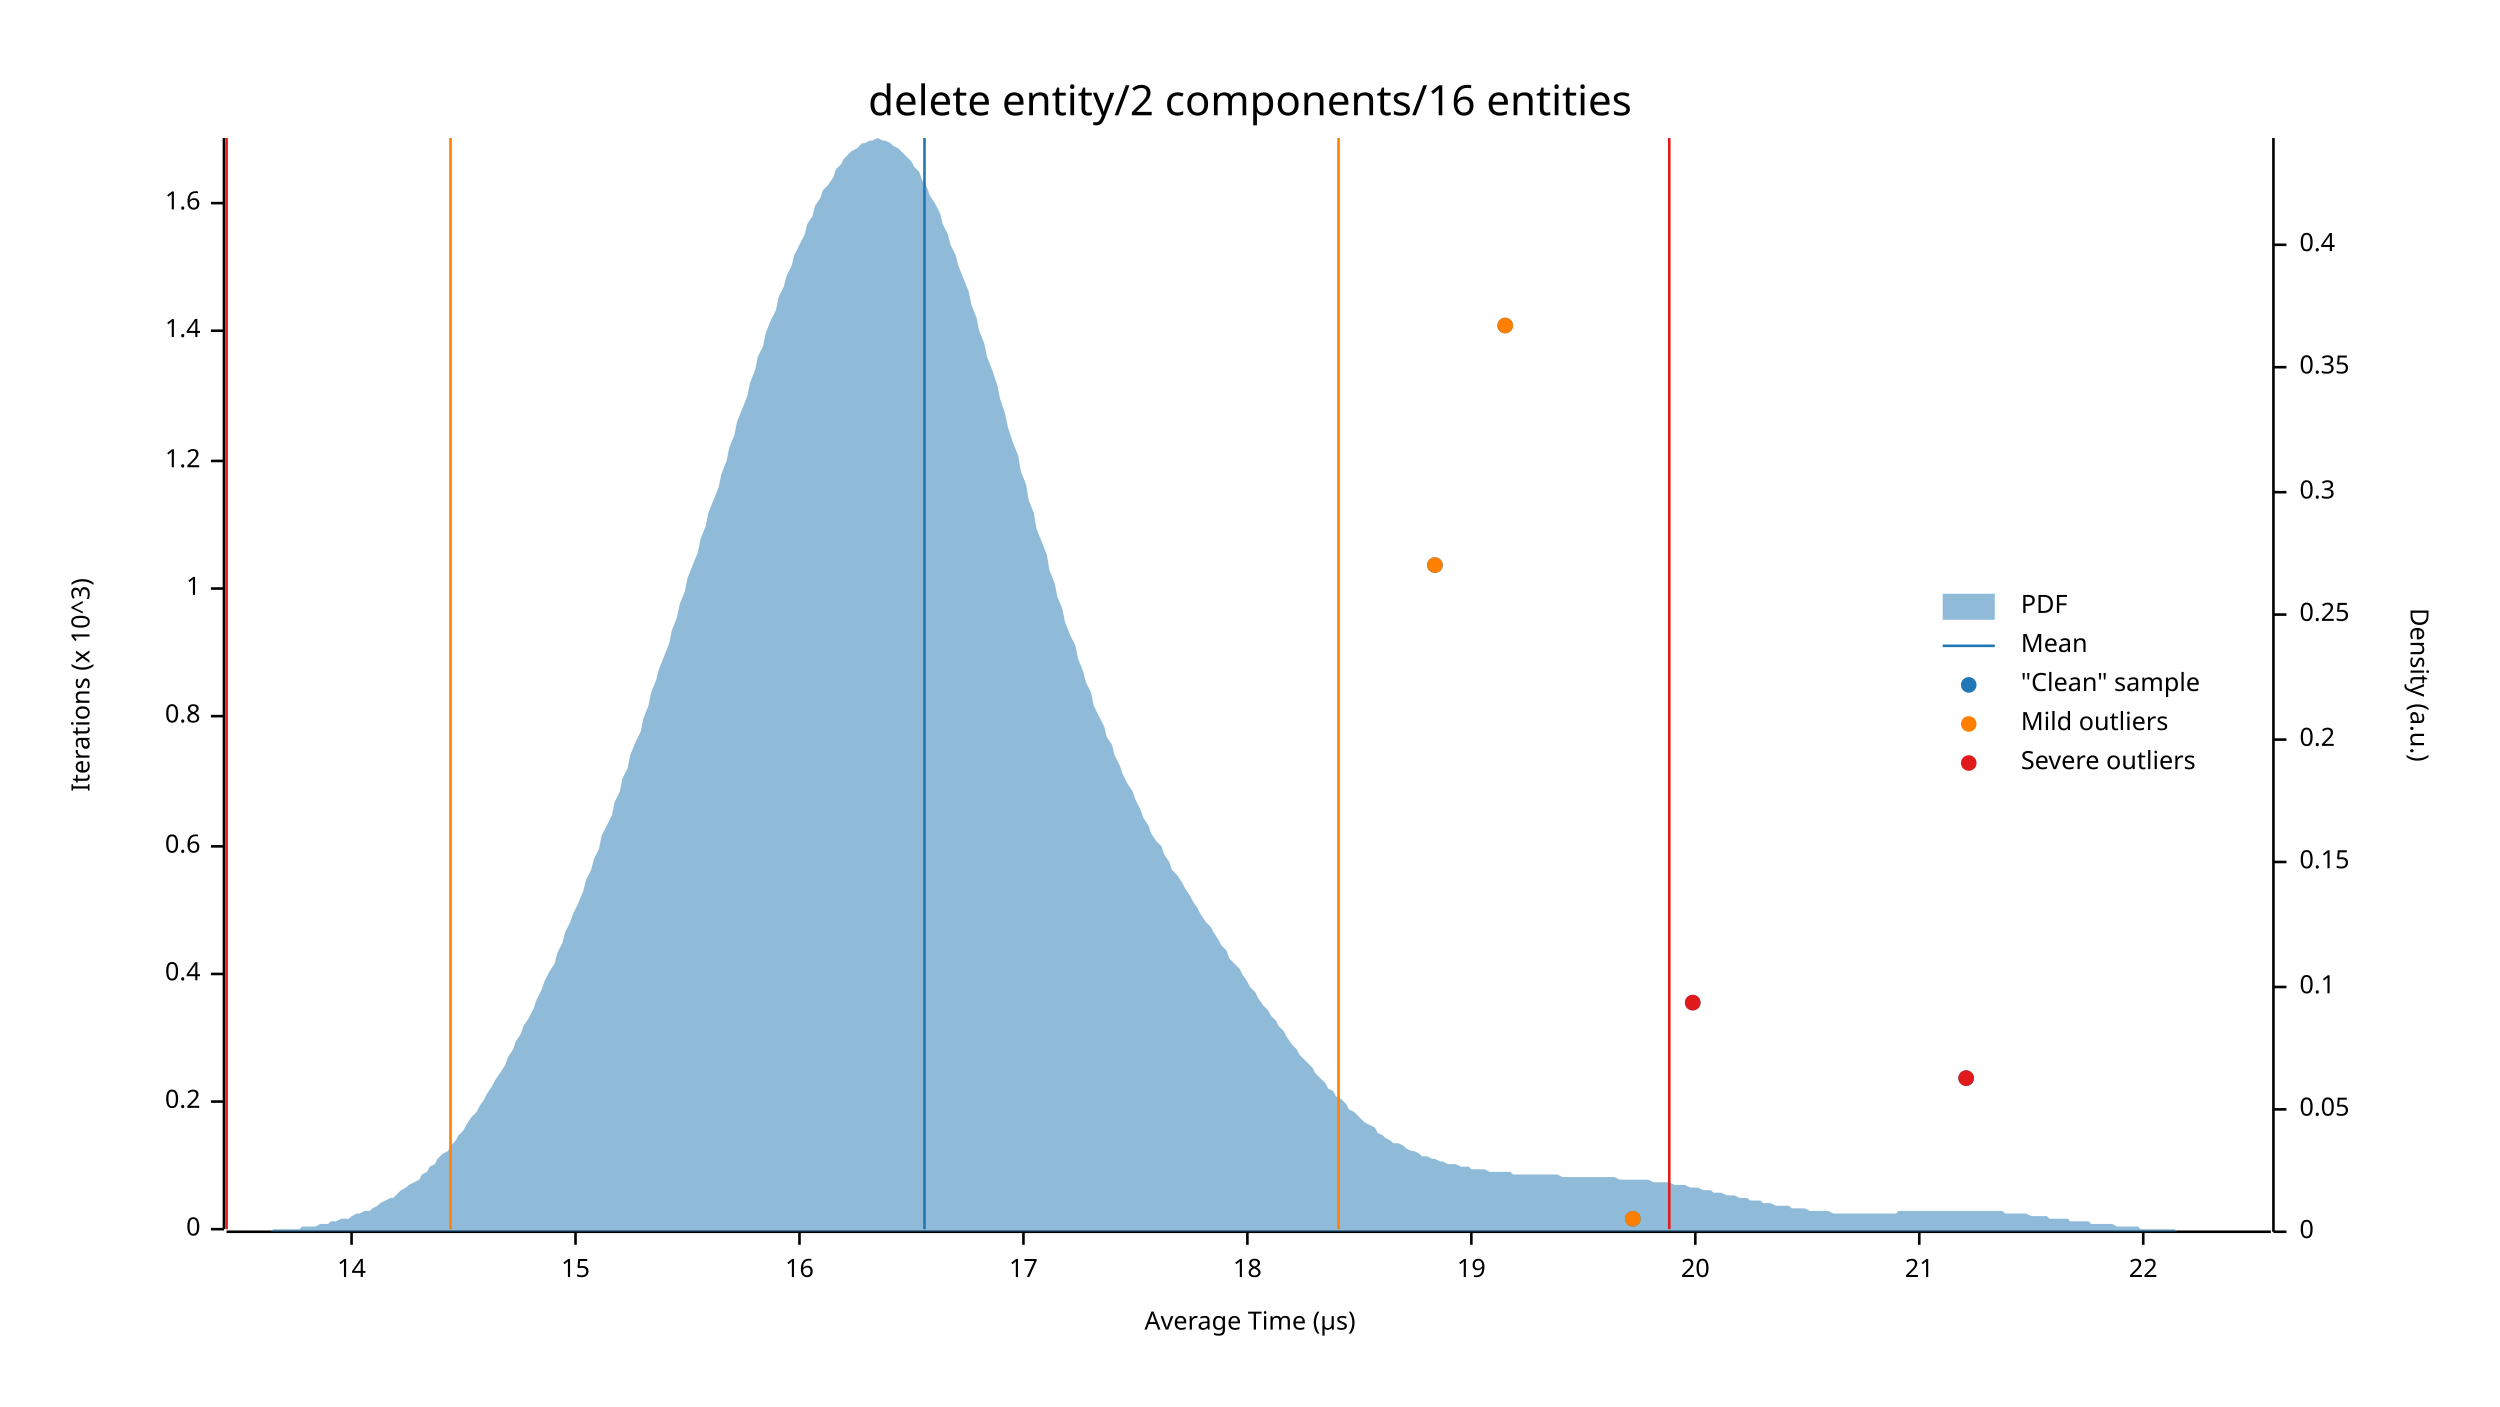
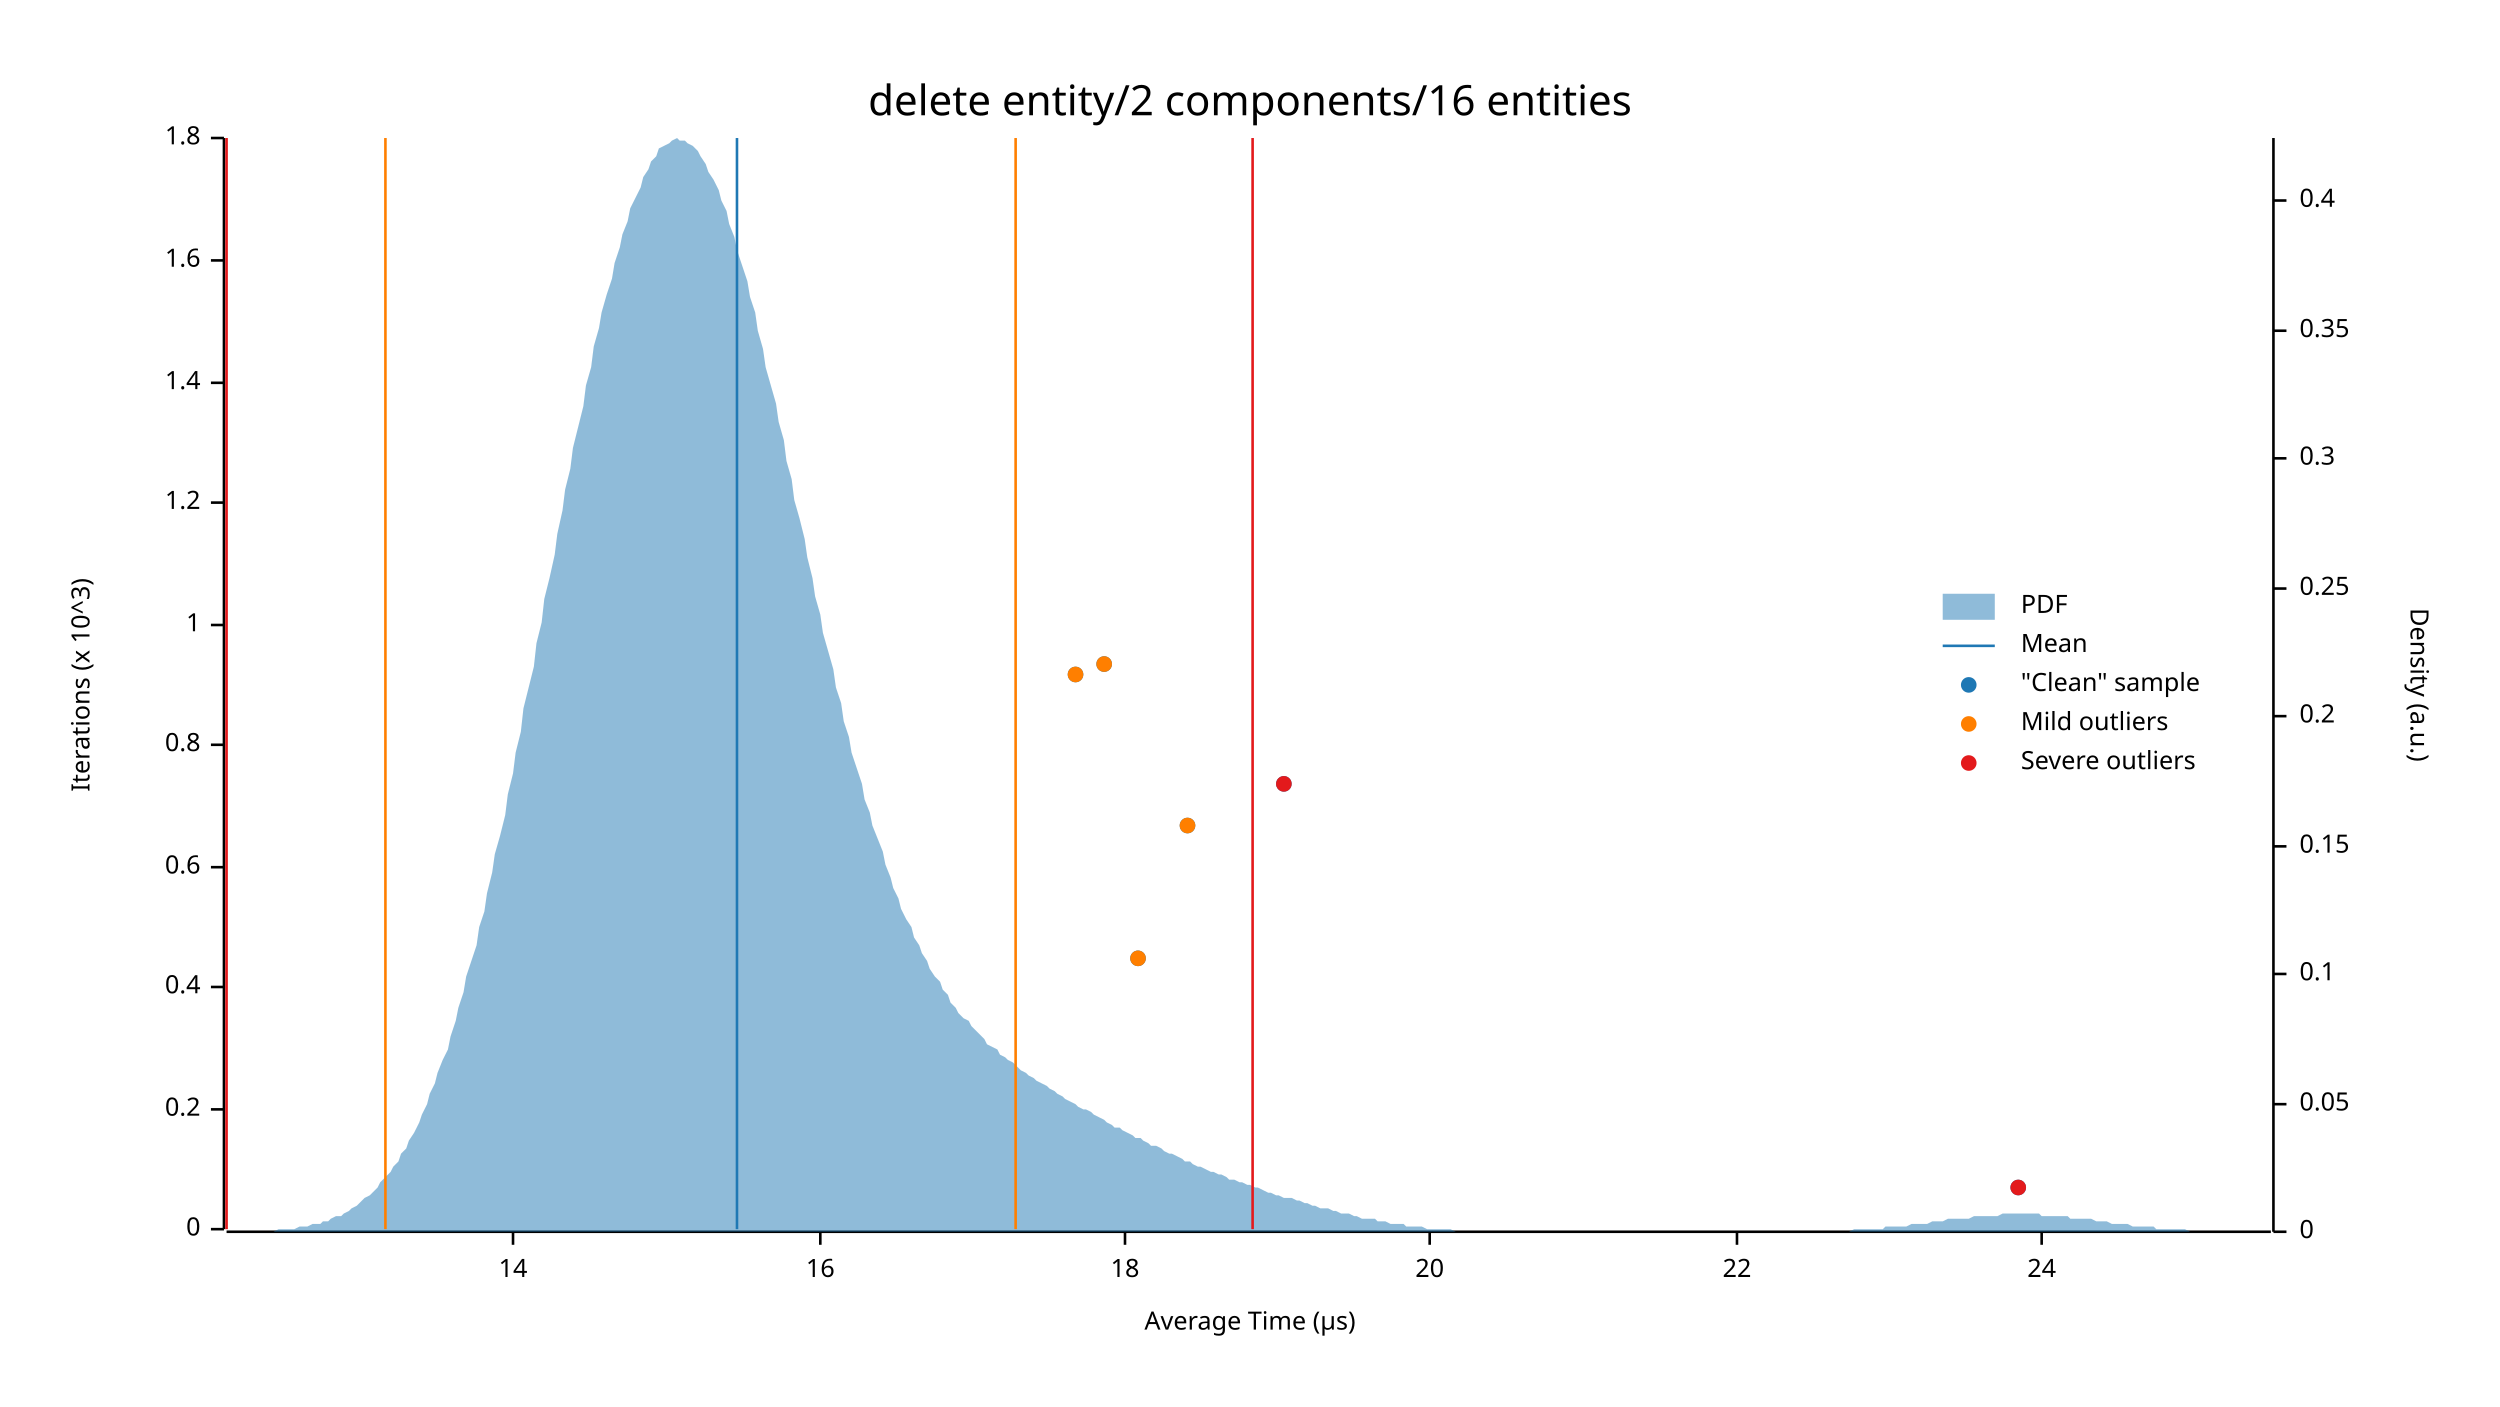
<svg xmlns="http://www.w3.org/2000/svg" width="960" height="540" viewBox="0 0 960 540">
  <text x="480" y="32" dy="0.76em" text-anchor="middle" font-family="sans-serif" font-size="16.129" opacity="1" fill="#000000">
delete entity/2 components/16 entities
</text>
  <text x="27" y="263" dy="0.76em" text-anchor="middle" font-family="sans-serif" font-size="9.677" opacity="1" fill="#000000" transform="rotate(270, 27, 263)">
Iterations (x 10^3)
</text>
  <text x="480" y="513" dy="-0.5ex" text-anchor="middle" font-family="sans-serif" font-size="9.677" opacity="1" fill="#000000">
Average Time (µs)
</text>
  <polyline fill="none" opacity="1" stroke="#000000" stroke-width="1" points="86,53 86,472 " />
  <text x="77" y="472" dy="0.5ex" text-anchor="end" font-family="sans-serif" font-size="9.677" opacity="1" fill="#000000">
0
</text>
  <polyline fill="none" opacity="1" stroke="#000000" stroke-width="1" points="81,472 86,472 " />
-   <text x="77" y="423" dy="0.5ex" text-anchor="end" font-family="sans-serif" font-size="9.677" opacity="1" fill="#000000">
+   <text x="77" y="426" dy="0.5ex" text-anchor="end" font-family="sans-serif" font-size="9.677" opacity="1" fill="#000000">
0.2
</text>
-   <polyline fill="none" opacity="1" stroke="#000000" stroke-width="1" points="81,423 86,423 " />
-   <text x="77" y="374" dy="0.5ex" text-anchor="end" font-family="sans-serif" font-size="9.677" opacity="1" fill="#000000">
+   <polyline fill="none" opacity="1" stroke="#000000" stroke-width="1" points="81,426 86,426 " />
+   <text x="77" y="379" dy="0.5ex" text-anchor="end" font-family="sans-serif" font-size="9.677" opacity="1" fill="#000000">
0.4
</text>
-   <polyline fill="none" opacity="1" stroke="#000000" stroke-width="1" points="81,374 86,374 " />
-   <text x="77" y="325" dy="0.5ex" text-anchor="end" font-family="sans-serif" font-size="9.677" opacity="1" fill="#000000">
+   <polyline fill="none" opacity="1" stroke="#000000" stroke-width="1" points="81,379 86,379 " />
+   <text x="77" y="333" dy="0.5ex" text-anchor="end" font-family="sans-serif" font-size="9.677" opacity="1" fill="#000000">
0.6
</text>
-   <polyline fill="none" opacity="1" stroke="#000000" stroke-width="1" points="81,325 86,325 " />
-   <text x="77" y="275" dy="0.5ex" text-anchor="end" font-family="sans-serif" font-size="9.677" opacity="1" fill="#000000">
+   <polyline fill="none" opacity="1" stroke="#000000" stroke-width="1" points="81,333 86,333 " />
+   <text x="77" y="286" dy="0.5ex" text-anchor="end" font-family="sans-serif" font-size="9.677" opacity="1" fill="#000000">
0.8
</text>
-   <polyline fill="none" opacity="1" stroke="#000000" stroke-width="1" points="81,275 86,275 " />
-   <text x="77" y="226" dy="0.5ex" text-anchor="end" font-family="sans-serif" font-size="9.677" opacity="1" fill="#000000">
+   <polyline fill="none" opacity="1" stroke="#000000" stroke-width="1" points="81,286 86,286 " />
+   <text x="77" y="240" dy="0.5ex" text-anchor="end" font-family="sans-serif" font-size="9.677" opacity="1" fill="#000000">
1
</text>
-   <polyline fill="none" opacity="1" stroke="#000000" stroke-width="1" points="81,226 86,226 " />
-   <text x="77" y="177" dy="0.5ex" text-anchor="end" font-family="sans-serif" font-size="9.677" opacity="1" fill="#000000">
+   <polyline fill="none" opacity="1" stroke="#000000" stroke-width="1" points="81,240 86,240 " />
+   <text x="77" y="193" dy="0.5ex" text-anchor="end" font-family="sans-serif" font-size="9.677" opacity="1" fill="#000000">
1.2
</text>
-   <polyline fill="none" opacity="1" stroke="#000000" stroke-width="1" points="81,177 86,177 " />
-   <text x="77" y="127" dy="0.5ex" text-anchor="end" font-family="sans-serif" font-size="9.677" opacity="1" fill="#000000">
+   <polyline fill="none" opacity="1" stroke="#000000" stroke-width="1" points="81,193 86,193 " />
+   <text x="77" y="147" dy="0.5ex" text-anchor="end" font-family="sans-serif" font-size="9.677" opacity="1" fill="#000000">
1.4
</text>
-   <polyline fill="none" opacity="1" stroke="#000000" stroke-width="1" points="81,127 86,127 " />
-   <text x="77" y="78" dy="0.5ex" text-anchor="end" font-family="sans-serif" font-size="9.677" opacity="1" fill="#000000">
+   <polyline fill="none" opacity="1" stroke="#000000" stroke-width="1" points="81,147 86,147 " />
+   <text x="77" y="100" dy="0.5ex" text-anchor="end" font-family="sans-serif" font-size="9.677" opacity="1" fill="#000000">
1.6
</text>
-   <polyline fill="none" opacity="1" stroke="#000000" stroke-width="1" points="81,78 86,78 " />
+   <polyline fill="none" opacity="1" stroke="#000000" stroke-width="1" points="81,100 86,100 " />
+   <text x="77" y="53" dy="0.5ex" text-anchor="end" font-family="sans-serif" font-size="9.677" opacity="1" fill="#000000">
+ 1.8
+ </text>
+   <polyline fill="none" opacity="1" stroke="#000000" stroke-width="1" points="81,53 86,53 " />
  <polyline fill="none" opacity="1" stroke="#000000" stroke-width="1" points="87,473 872,473 " />
-   <text x="135" y="483" dy="0.76em" text-anchor="middle" font-family="sans-serif" font-size="9.677" opacity="1" fill="#000000">
+   <text x="197" y="483" dy="0.76em" text-anchor="middle" font-family="sans-serif" font-size="9.677" opacity="1" fill="#000000">
14
</text>
-   <polyline fill="none" opacity="1" stroke="#000000" stroke-width="1" points="135,473 135,478 " />
-   <text x="221" y="483" dy="0.76em" text-anchor="middle" font-family="sans-serif" font-size="9.677" opacity="1" fill="#000000">
- 15
- </text>
-   <polyline fill="none" opacity="1" stroke="#000000" stroke-width="1" points="221,473 221,478 " />
-   <text x="307" y="483" dy="0.76em" text-anchor="middle" font-family="sans-serif" font-size="9.677" opacity="1" fill="#000000">
+   <polyline fill="none" opacity="1" stroke="#000000" stroke-width="1" points="197,473 197,478 " />
+   <text x="315" y="483" dy="0.76em" text-anchor="middle" font-family="sans-serif" font-size="9.677" opacity="1" fill="#000000">
16
</text>
-   <polyline fill="none" opacity="1" stroke="#000000" stroke-width="1" points="307,473 307,478 " />
-   <text x="393" y="483" dy="0.76em" text-anchor="middle" font-family="sans-serif" font-size="9.677" opacity="1" fill="#000000">
- 17
- </text>
-   <polyline fill="none" opacity="1" stroke="#000000" stroke-width="1" points="393,473 393,478 " />
-   <text x="479" y="483" dy="0.76em" text-anchor="middle" font-family="sans-serif" font-size="9.677" opacity="1" fill="#000000">
+   <polyline fill="none" opacity="1" stroke="#000000" stroke-width="1" points="315,473 315,478 " />
+   <text x="432" y="483" dy="0.76em" text-anchor="middle" font-family="sans-serif" font-size="9.677" opacity="1" fill="#000000">
18
</text>
-   <polyline fill="none" opacity="1" stroke="#000000" stroke-width="1" points="479,473 479,478 " />
-   <text x="565" y="483" dy="0.76em" text-anchor="middle" font-family="sans-serif" font-size="9.677" opacity="1" fill="#000000">
- 19
- </text>
-   <polyline fill="none" opacity="1" stroke="#000000" stroke-width="1" points="565,473 565,478 " />
-   <text x="651" y="483" dy="0.76em" text-anchor="middle" font-family="sans-serif" font-size="9.677" opacity="1" fill="#000000">
+   <polyline fill="none" opacity="1" stroke="#000000" stroke-width="1" points="432,473 432,478 " />
+   <text x="549" y="483" dy="0.76em" text-anchor="middle" font-family="sans-serif" font-size="9.677" opacity="1" fill="#000000">
20
</text>
-   <polyline fill="none" opacity="1" stroke="#000000" stroke-width="1" points="651,473 651,478 " />
-   <text x="737" y="483" dy="0.76em" text-anchor="middle" font-family="sans-serif" font-size="9.677" opacity="1" fill="#000000">
- 21
- </text>
-   <polyline fill="none" opacity="1" stroke="#000000" stroke-width="1" points="737,473 737,478 " />
-   <text x="823" y="483" dy="0.76em" text-anchor="middle" font-family="sans-serif" font-size="9.677" opacity="1" fill="#000000">
+   <polyline fill="none" opacity="1" stroke="#000000" stroke-width="1" points="549,473 549,478 " />
+   <text x="667" y="483" dy="0.76em" text-anchor="middle" font-family="sans-serif" font-size="9.677" opacity="1" fill="#000000">
22
</text>
-   <polyline fill="none" opacity="1" stroke="#000000" stroke-width="1" points="823,473 823,478 " />
+   <polyline fill="none" opacity="1" stroke="#000000" stroke-width="1" points="667,473 667,478 " />
+   <text x="784" y="483" dy="0.76em" text-anchor="middle" font-family="sans-serif" font-size="9.677" opacity="1" fill="#000000">
+ 24
+ </text>
+   <polyline fill="none" opacity="1" stroke="#000000" stroke-width="1" points="784,473 784,478 " />
  <text x="933" y="263" dy="0.76em" text-anchor="middle" font-family="sans-serif" font-size="9.677" opacity="1" fill="#000000" transform="rotate(90, 933, 263)">
Density (a.u.)
</text>
  <polyline fill="none" opacity="1" stroke="#000000" stroke-width="1" points="873,53 873,473 " />
  <text x="883" y="473" dy="0.5ex" text-anchor="start" font-family="sans-serif" font-size="9.677" opacity="1" fill="#000000">
0
</text>
  <polyline fill="none" opacity="1" stroke="#000000" stroke-width="1" points="873,473 878,473 " />
-   <text x="883" y="426" dy="0.5ex" text-anchor="start" font-family="sans-serif" font-size="9.677" opacity="1" fill="#000000">
+   <text x="883" y="424" dy="0.5ex" text-anchor="start" font-family="sans-serif" font-size="9.677" opacity="1" fill="#000000">
0.05
</text>
-   <polyline fill="none" opacity="1" stroke="#000000" stroke-width="1" points="873,426 878,426 " />
-   <text x="883" y="379" dy="0.5ex" text-anchor="start" font-family="sans-serif" font-size="9.677" opacity="1" fill="#000000">
+   <polyline fill="none" opacity="1" stroke="#000000" stroke-width="1" points="873,424 878,424 " />
+   <text x="883" y="374" dy="0.5ex" text-anchor="start" font-family="sans-serif" font-size="9.677" opacity="1" fill="#000000">
0.1
</text>
-   <polyline fill="none" opacity="1" stroke="#000000" stroke-width="1" points="873,379 878,379 " />
-   <text x="883" y="331" dy="0.5ex" text-anchor="start" font-family="sans-serif" font-size="9.677" opacity="1" fill="#000000">
+   <polyline fill="none" opacity="1" stroke="#000000" stroke-width="1" points="873,374 878,374 " />
+   <text x="883" y="325" dy="0.5ex" text-anchor="start" font-family="sans-serif" font-size="9.677" opacity="1" fill="#000000">
0.15
</text>
-   <polyline fill="none" opacity="1" stroke="#000000" stroke-width="1" points="873,331 878,331 " />
-   <text x="883" y="284" dy="0.5ex" text-anchor="start" font-family="sans-serif" font-size="9.677" opacity="1" fill="#000000">
+   <polyline fill="none" opacity="1" stroke="#000000" stroke-width="1" points="873,325 878,325 " />
+   <text x="883" y="275" dy="0.5ex" text-anchor="start" font-family="sans-serif" font-size="9.677" opacity="1" fill="#000000">
0.2
</text>
-   <polyline fill="none" opacity="1" stroke="#000000" stroke-width="1" points="873,284 878,284 " />
-   <text x="883" y="236" dy="0.5ex" text-anchor="start" font-family="sans-serif" font-size="9.677" opacity="1" fill="#000000">
+   <polyline fill="none" opacity="1" stroke="#000000" stroke-width="1" points="873,275 878,275 " />
+   <text x="883" y="226" dy="0.5ex" text-anchor="start" font-family="sans-serif" font-size="9.677" opacity="1" fill="#000000">
0.25
</text>
-   <polyline fill="none" opacity="1" stroke="#000000" stroke-width="1" points="873,236 878,236 " />
-   <text x="883" y="189" dy="0.5ex" text-anchor="start" font-family="sans-serif" font-size="9.677" opacity="1" fill="#000000">
+   <polyline fill="none" opacity="1" stroke="#000000" stroke-width="1" points="873,226 878,226 " />
+   <text x="883" y="176" dy="0.5ex" text-anchor="start" font-family="sans-serif" font-size="9.677" opacity="1" fill="#000000">
0.3
</text>
-   <polyline fill="none" opacity="1" stroke="#000000" stroke-width="1" points="873,189 878,189 " />
-   <text x="883" y="141" dy="0.5ex" text-anchor="start" font-family="sans-serif" font-size="9.677" opacity="1" fill="#000000">
+   <polyline fill="none" opacity="1" stroke="#000000" stroke-width="1" points="873,176 878,176 " />
+   <text x="883" y="127" dy="0.5ex" text-anchor="start" font-family="sans-serif" font-size="9.677" opacity="1" fill="#000000">
0.35
</text>
-   <polyline fill="none" opacity="1" stroke="#000000" stroke-width="1" points="873,141 878,141 " />
-   <text x="883" y="94" dy="0.5ex" text-anchor="start" font-family="sans-serif" font-size="9.677" opacity="1" fill="#000000">
+   <polyline fill="none" opacity="1" stroke="#000000" stroke-width="1" points="873,127 878,127 " />
+   <text x="883" y="77" dy="0.5ex" text-anchor="start" font-family="sans-serif" font-size="9.677" opacity="1" fill="#000000">
0.4
</text>
-   <polyline fill="none" opacity="1" stroke="#000000" stroke-width="1" points="873,94 878,94 " />
-   <polygon opacity="0.5" fill="#1F78B4" points="87,473 88,473 90,473 91,473 93,473 94,473 96,473 98,473 99,473 101,473 102,473 104,473 105,472 107,472 109,472 110,472 112,472 113,472 115,472 116,471 118,471 120,471 121,471 123,470 124,470 126,470 127,469 129,469 131,468 132,468 134,468 135,467 137,466 138,466 140,465 142,465 143,464 145,463 146,462 148,461 150,460 151,460 153,458 154,457 156,456 157,455 159,454 161,453 162,451 164,450 165,448 167,447 168,445 170,443 172,442 173,440 175,438 176,436 178,434 179,432 181,429 183,427 184,425 186,422 187,420 189,417 190,415 192,412 194,409 195,406 197,403 198,400 200,397 201,394 203,391 205,387 206,384 208,380 209,377 211,373 213,370 214,366 216,362 217,358 219,354 220,351 222,347 224,342 225,338 227,334 228,330 230,326 231,321 233,317 235,313 236,308 238,304 239,299 241,295 242,290 244,285 246,281 247,276 249,271 250,266 252,261 253,257 255,252 257,247 258,242 260,237 261,232 263,227 264,222 266,217 268,212 269,207 271,202 272,197 274,192 276,187 277,182 279,177 280,172 282,167 283,162 285,157 287,152 288,147 290,142 291,137 293,133 294,128 296,123 298,119 299,114 301,110 302,106 304,102 305,98 307,94 309,90 310,86 312,83 313,79 315,76 316,73 318,71 320,68 321,65 323,63 324,61 326,59 327,58 329,57 331,55 332,55 334,54 335,54 337,53 339,54 340,54 342,55 343,56 345,57 346,58 348,60 350,62 351,64 353,66 354,69 356,72 357,75 359,78 361,82 362,86 364,90 365,94 367,98 368,102 370,107 372,112 373,117 375,122 376,127 378,132 379,137 381,142 383,148 384,153 386,159 387,164 389,170 391,175 392,181 394,186 395,192 397,197 398,203 400,208 402,213 403,219 405,224 406,229 408,234 409,239 411,244 413,248 414,253 416,258 417,262 419,266 420,271 422,275 424,279 425,283 427,286 428,290 430,294 431,297 433,301 435,304 436,307 438,311 439,314 441,317 442,320 444,323 446,325 447,328 449,331 450,334 452,336 454,339 455,341 457,344 458,346 460,349 461,351 463,354 465,356 466,358 468,361 469,363 471,365 472,368 474,370 476,372 477,374 479,377 480,379 482,381 483,383 485,386 487,388 488,390 490,392 491,394 493,396 494,398 496,401 498,403 499,405 501,407 502,408 504,410 505,412 507,414 509,416 510,418 512,419 513,421 515,422 517,424 518,426 520,427 521,428 523,430 524,431 526,432 528,433 529,435 531,436 532,437 534,438 535,439 537,439 539,440 540,441 542,442 543,442 545,443 546,444 548,444 550,445 551,445 553,446 554,446 556,447 557,447 559,447 561,448 562,448 564,448 565,449 567,449 568,449 570,449 572,450 573,450 575,450 576,450 578,450 580,450 581,451 583,451 584,451 586,451 587,451 589,451 591,451 592,451 594,451 595,451 597,451 598,451 600,452 602,452 603,452 605,452 606,452 608,452 609,452 611,452 613,452 614,452 616,452 617,452 619,452 620,452 622,453 624,453 625,453 627,453 628,453 630,453 632,453 633,453 635,454 636,454 638,454 639,454 641,454 643,455 644,455 646,455 647,455 649,456 650,456 652,456 654,457 655,457 657,457 658,458 660,458 661,458 663,459 665,459 666,459 668,460 669,460 671,460 672,461 674,461 676,461 677,462 679,462 680,462 682,463 683,463 685,463 687,463 688,464 690,464 691,464 693,464 695,465 696,465 698,465 699,465 701,465 702,465 704,466 706,466 707,466 709,466 710,466 712,466 713,466 715,466 717,466 718,466 720,466 721,466 723,466 724,466 726,466 728,466 729,465 731,465 732,465 734,465 735,465 737,465 739,465 740,465 742,465 743,465 745,465 746,465 748,465 750,465 751,465 753,465 754,465 756,465 758,465 759,465 761,465 762,465 764,465 765,465 767,465 769,465 770,466 772,466 773,466 775,466 776,466 778,466 780,467 781,467 783,467 784,467 786,467 787,468 789,468 791,468 792,468 794,468 795,469 797,469 798,469 800,469 802,469 803,470 805,470 806,470 808,470 809,470 811,470 813,471 814,471 816,471 817,471 819,471 821,471 822,472 824,472 825,472 827,472 828,472 830,472 832,472 833,472 835,472 836,473 838,473 839,473 841,473 843,473 844,473 846,473 847,473 849,473 850,473 852,473 854,473 855,473 857,473 858,473 860,473 861,473 863,473 865,473 866,473 868,473 869,473 871,473 873,473 873,473 87,473 " />
-   <polyline fill="none" opacity="1" stroke="#1F78B4" stroke-width="1" points="355,472 355,53 " />
-   <polyline fill="none" opacity="1" stroke="#FF7F00" stroke-width="1" points="173,472 173,53 " />
-   <polyline fill="none" opacity="1" stroke="#FF7F00" stroke-width="1" points="514,472 514,53 " />
+   <polyline fill="none" opacity="1" stroke="#000000" stroke-width="1" points="873,77 878,77 " />
+   <polygon opacity="0.5" fill="#1F78B4" points="87,473 88,473 90,473 91,473 93,473 94,473 96,473 98,473 99,473 101,473 102,473 104,473 105,473 107,472 109,472 110,472 112,472 113,472 115,471 116,471 118,471 120,470 121,470 123,470 124,469 126,469 127,468 129,467 131,467 132,466 134,465 135,464 137,463 138,462 140,460 142,459 143,458 145,456 146,454 148,452 150,450 151,448 153,446 154,443 156,441 157,438 159,435 161,431 162,428 164,424 165,420 167,416 168,412 170,407 172,403 173,398 175,392 176,387 178,381 179,375 181,369 183,363 184,356 186,350 187,343 189,335 190,328 192,321 194,313 195,305 197,297 198,289 200,281 201,272 203,264 205,256 206,247 208,239 209,230 211,222 213,213 214,205 216,196 217,188 219,180 220,172 222,164 224,156 225,148 227,141 228,133 230,126 231,120 233,113 235,107 236,101 238,95 239,90 241,85 242,80 244,76 246,72 247,68 249,65 250,62 252,60 253,57 255,56 257,55 258,54 260,53 261,54 263,54 264,55 266,56 268,58 269,60 271,63 272,66 274,69 276,73 277,77 279,81 280,86 282,91 283,96 285,102 287,108 288,114 290,120 291,127 293,134 294,141 296,148 298,155 299,162 301,169 302,177 304,184 305,192 307,199 309,207 310,214 312,222 313,229 315,236 316,243 318,250 320,257 321,264 323,270 324,277 326,283 327,289 329,295 331,301 332,307 334,312 335,317 337,322 339,327 340,332 342,337 343,341 345,345 346,349 348,353 350,356 351,360 353,363 354,366 356,369 357,372 359,375 361,377 362,380 364,382 365,385 367,387 368,389 370,391 372,392 373,394 375,396 376,397 378,399 379,401 381,402 383,403 384,405 386,406 387,407 389,408 391,410 392,411 394,412 395,413 397,414 398,415 400,416 402,417 403,418 405,419 406,420 408,421 409,422 411,423 413,424 414,425 416,426 417,426 419,427 420,428 422,429 424,430 425,431 427,432 428,433 430,433 431,434 433,435 435,436 436,437 438,437 439,438 441,439 442,440 444,440 446,441 447,442 449,443 450,443 452,444 454,445 455,446 457,446 458,447 460,448 461,448 463,449 465,450 466,450 468,451 469,451 471,452 472,453 474,453 476,454 477,454 479,455 480,455 482,456 483,456 485,457 487,458 488,458 490,459 491,459 493,460 494,460 496,460 498,461 499,461 501,462 502,462 504,463 505,463 507,464 509,464 510,464 512,465 513,465 515,466 517,466 518,466 520,467 521,467 523,468 524,468 526,468 528,468 529,469 531,469 532,469 534,470 535,470 537,470 539,470 540,471 542,471 543,471 545,471 546,471 548,472 550,472 551,472 553,472 554,472 556,472 557,472 559,473 561,473 562,473 564,473 565,473 567,473 568,473 570,473 572,473 573,473 575,473 576,473 578,473 580,473 581,473 583,473 584,473 586,473 587,473 589,473 591,473 592,473 594,473 595,473 597,473 598,473 600,473 602,473 603,473 605,473 606,473 608,473 609,473 611,473 613,473 614,473 616,473 617,473 619,473 620,473 622,473 624,473 625,473 627,473 628,473 630,473 632,473 633,473 635,473 636,473 638,473 639,473 641,473 643,473 644,473 646,473 647,473 649,473 650,473 652,473 654,473 655,473 657,473 658,473 660,473 661,473 663,473 665,473 666,473 668,473 669,473 671,473 672,473 674,473 676,473 677,473 679,473 680,473 682,473 683,473 685,473 687,473 688,473 690,473 691,473 693,473 695,473 696,473 698,473 699,473 701,473 702,473 704,473 706,473 707,473 709,473 710,473 712,472 713,472 715,472 717,472 718,472 720,472 721,472 723,472 724,471 726,471 728,471 729,471 731,471 732,471 734,470 735,470 737,470 739,470 740,470 742,469 743,469 745,469 746,469 748,468 750,468 751,468 753,468 754,468 756,468 758,467 759,467 761,467 762,467 764,467 765,467 767,467 769,466 770,466 772,466 773,466 775,466 776,466 778,466 780,466 781,466 783,466 784,467 786,467 787,467 789,467 791,467 792,467 794,467 795,468 797,468 798,468 800,468 802,468 803,468 805,469 806,469 808,469 809,469 811,470 813,470 814,470 816,470 817,470 819,471 821,471 822,471 824,471 825,471 827,471 828,472 830,472 832,472 833,472 835,472 836,472 838,472 839,472 841,473 843,473 844,473 846,473 847,473 849,473 850,473 852,473 854,473 855,473 857,473 858,473 860,473 861,473 863,473 865,473 866,473 868,473 869,473 871,473 873,473 873,473 87,473 " />
+   <polyline fill="none" opacity="1" stroke="#1F78B4" stroke-width="1" points="283,472 283,53 " />
+   <polyline fill="none" opacity="1" stroke="#FF7F00" stroke-width="1" points="148,472 148,53 " />
+   <polyline fill="none" opacity="1" stroke="#FF7F00" stroke-width="1" points="390,472 390,53 " />
  <polyline fill="none" opacity="1" stroke="#E31A1C" stroke-width="1" points="87,472 87,53 " />
-   <polyline fill="none" opacity="1" stroke="#E31A1C" stroke-width="1" points="641,472 641,53 " />
-   <circle cx="627" cy="468" r="3" opacity="1" fill="#1F78B4" stroke="none" stroke-width="1" />
-   <circle cx="755" cy="414" r="3" opacity="1" fill="#1F78B4" stroke="none" stroke-width="1" />
-   <circle cx="650" cy="385" r="3" opacity="1" fill="#1F78B4" stroke="none" stroke-width="1" />
-   <circle cx="551" cy="217" r="3" opacity="1" fill="#1F78B4" stroke="none" stroke-width="1" />
-   <circle cx="578" cy="125" r="3" opacity="1" fill="#1F78B4" stroke="none" stroke-width="1" />
-   <circle cx="627" cy="468" r="3" opacity="1" fill="#FF7F00" stroke="none" stroke-width="1" />
-   <circle cx="551" cy="217" r="3" opacity="1" fill="#FF7F00" stroke="none" stroke-width="1" />
-   <circle cx="578" cy="125" r="3" opacity="1" fill="#FF7F00" stroke="none" stroke-width="1" />
-   <circle cx="755" cy="414" r="3" opacity="1" fill="#E31A1C" stroke="none" stroke-width="1" />
-   <circle cx="650" cy="385" r="3" opacity="1" fill="#E31A1C" stroke="none" stroke-width="1" />
+   <polyline fill="none" opacity="1" stroke="#E31A1C" stroke-width="1" points="481,472 481,53 " />
+   <circle cx="775" cy="456" r="3" opacity="1" fill="#1F78B4" stroke="none" stroke-width="1" />
+   <circle cx="437" cy="368" r="3" opacity="1" fill="#1F78B4" stroke="none" stroke-width="1" />
+   <circle cx="456" cy="317" r="3" opacity="1" fill="#1F78B4" stroke="none" stroke-width="1" />
+   <circle cx="493" cy="301" r="3" opacity="1" fill="#1F78B4" stroke="none" stroke-width="1" />
+   <circle cx="413" cy="259" r="3" opacity="1" fill="#1F78B4" stroke="none" stroke-width="1" />
+   <circle cx="424" cy="255" r="3" opacity="1" fill="#1F78B4" stroke="none" stroke-width="1" />
+   <circle cx="437" cy="368" r="3" opacity="1" fill="#FF7F00" stroke="none" stroke-width="1" />
+   <circle cx="456" cy="317" r="3" opacity="1" fill="#FF7F00" stroke="none" stroke-width="1" />
+   <circle cx="413" cy="259" r="3" opacity="1" fill="#FF7F00" stroke="none" stroke-width="1" />
+   <circle cx="424" cy="255" r="3" opacity="1" fill="#FF7F00" stroke="none" stroke-width="1" />
+   <circle cx="775" cy="456" r="3" opacity="1" fill="#E31A1C" stroke="none" stroke-width="1" />
+   <circle cx="493" cy="301" r="3" opacity="1" fill="#E31A1C" stroke="none" stroke-width="1" />
  <text x="776" y="228" dy="0.76em" text-anchor="start" font-family="sans-serif" font-size="9.677" opacity="1" fill="#000000">
PDF
</text>
  <text x="776" y="243" dy="0.76em" text-anchor="start" font-family="sans-serif" font-size="9.677" opacity="1" fill="#000000">
Mean
</text>
  <text x="776" y="258" dy="0.76em" text-anchor="start" font-family="sans-serif" font-size="9.677" opacity="1" fill="#000000">
"Clean" sample
</text>
  <text x="776" y="273" dy="0.76em" text-anchor="start" font-family="sans-serif" font-size="9.677" opacity="1" fill="#000000">
Mild outliers
</text>
  <text x="776" y="288" dy="0.76em" text-anchor="start" font-family="sans-serif" font-size="9.677" opacity="1" fill="#000000">
Severe outliers
</text>
  <rect x="746" y="228" width="20" height="10" opacity="0.5" fill="#1F78B4" stroke="none" />
  <polyline fill="none" opacity="1" stroke="#1F78B4" stroke-width="1" points="746,248 766,248 " />
  <circle cx="756" cy="263" r="3" opacity="1" fill="#1F78B4" stroke="none" stroke-width="1" />
  <circle cx="756" cy="278" r="3" opacity="1" fill="#FF7F00" stroke="none" stroke-width="1" />
  <circle cx="756" cy="293" r="3" opacity="1" fill="#E31A1C" stroke="none" stroke-width="1" />
</svg>
